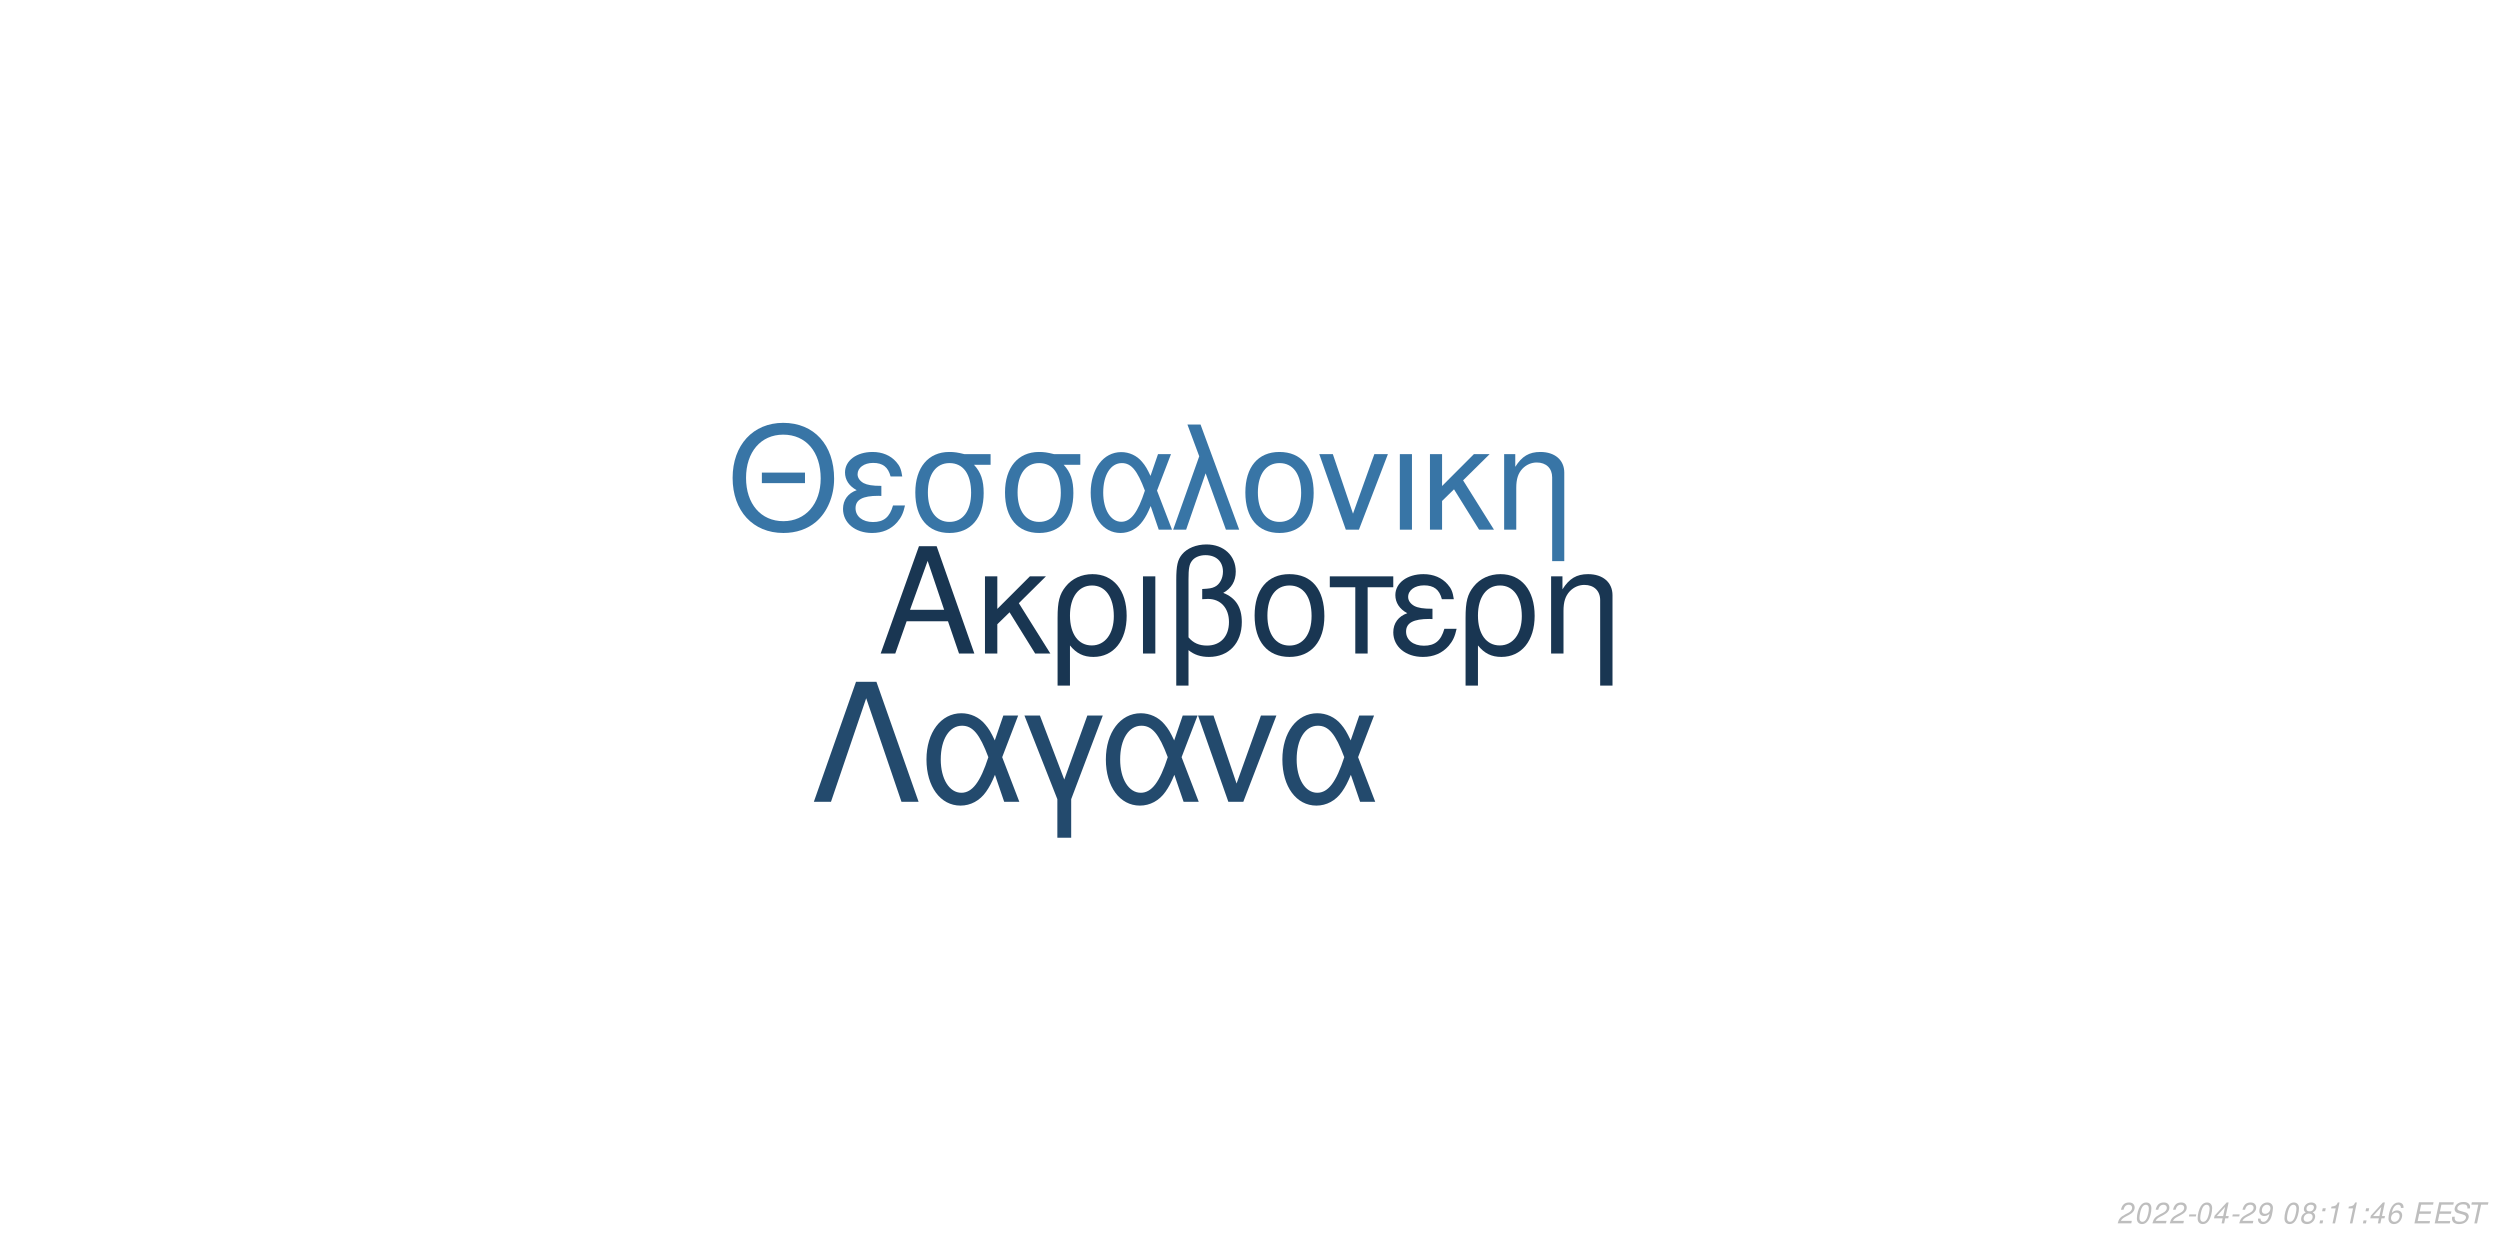
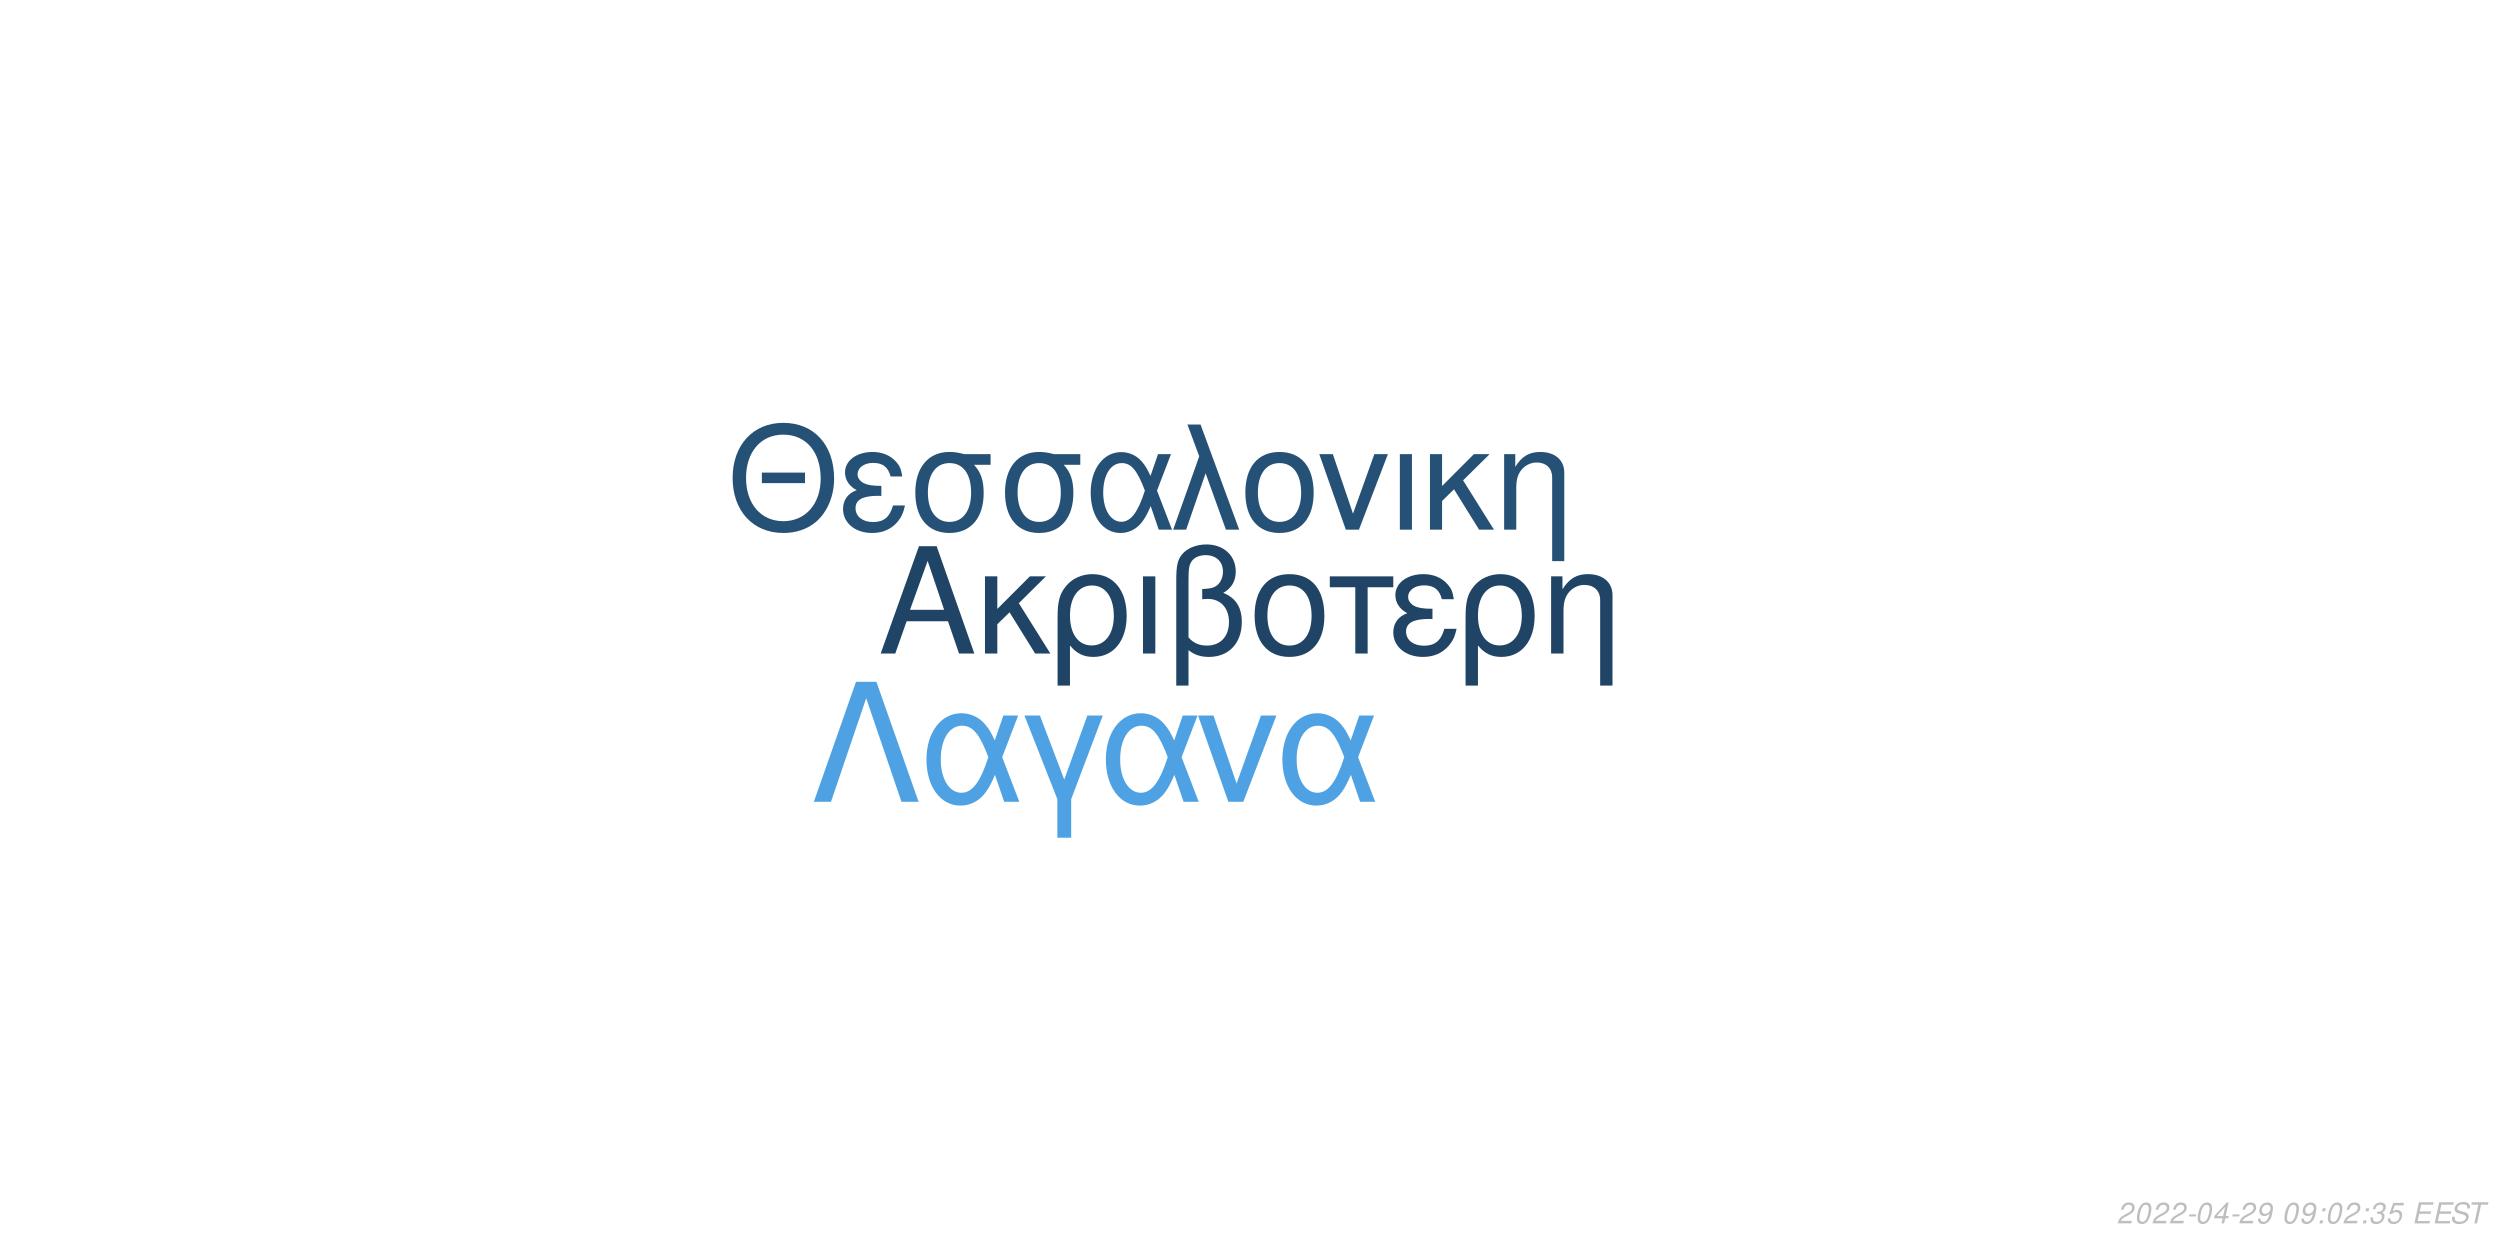
<svg xmlns="http://www.w3.org/2000/svg" xmlns:xlink="http://www.w3.org/1999/xlink" width="864pt" height="432pt" viewBox="0 0 864 432" version="1.1">
  <defs>
    <g>
      <symbol overflow="visible" id="glyph0-0">
        <path style="stroke:none;" d="" />
      </symbol>
      <symbol overflow="visible" id="glyph0-1">
        <path style="stroke:none;" d="M 24.125 -11.141 L 27.938 0 L 33.234 0 L 20.203 -37.094 L 14.094 -37.094 L 0.859 0 L 5.906 0 L 9.828 -11.141 Z M 22.797 -15.109 L 11 -15.109 L 17.094 -32.016 Z M 22.797 -15.109 " />
      </symbol>
      <symbol overflow="visible" id="glyph0-2">
        <path style="stroke:none;" d="M 7.172 -15.422 L 7.172 -26.672 L 2.906 -26.672 L 2.906 0 L 7.172 0 L 7.172 -10.125 L 11.406 -14.25 L 20.25 0 L 25.5 0 L 14.609 -17.406 L 23.969 -26.672 L 18.422 -26.672 Z M 7.172 -15.422 " />
      </symbol>
      <symbol overflow="visible" id="glyph0-3">
        <path style="stroke:none;" d="M 3 11.094 L 7.281 11.094 L 7.281 -2.797 C 9.516 -0.047 11.953 1.172 15.375 1.172 C 22.344 1.172 26.875 -4.422 26.875 -13.031 C 26.875 -21.891 22.297 -27.438 15.062 -27.438 C 11.297 -27.438 7.984 -25.906 5.797 -23.156 C 3.672 -20.516 3 -17.969 3 -12.359 Z M 14.906 -23.516 C 19.547 -23.516 22.438 -19.438 22.438 -12.922 C 22.438 -6.812 19.391 -2.797 14.812 -2.797 C 10.172 -2.797 7.281 -6.766 7.281 -13.125 C 7.281 -19.484 10.234 -23.516 14.906 -23.516 Z M 14.906 -23.516 " />
      </symbol>
      <symbol overflow="visible" id="glyph0-4">
        <path style="stroke:none;" d="M 3.516 0 L 7.781 0 L 7.781 -26.672 L 3.516 -26.672 Z M 3.516 0 " />
      </symbol>
      <symbol overflow="visible" id="glyph0-5">
        <path style="stroke:none;" d="M 4.016 11.094 L 8.25 11.094 L 8.25 -1.172 C 10.172 0.406 12.422 1.172 15.312 1.172 C 22.188 1.172 26.672 -3.609 26.672 -10.891 C 26.672 -15.984 24.578 -19.234 20.25 -20.969 C 23.109 -22.547 24.578 -25.031 24.578 -28.344 C 24.578 -33.844 20.406 -37.703 14.453 -37.703 C 10.938 -37.703 7.734 -36.391 6 -34.25 C 4.484 -32.422 4.016 -30.328 4.016 -25.391 Z M 8.25 -25.656 C 8.25 -29.359 8.5 -30.844 9.469 -32.062 C 10.375 -33.281 12.156 -34 14.094 -34 C 17.812 -34 20.156 -31.812 20.156 -28.297 C 20.156 -25.953 18.984 -23.812 17.297 -23.047 C 16.281 -22.547 15.469 -22.438 12.984 -22.297 L 12.984 -18.781 C 13.734 -18.828 14.344 -18.875 14.969 -18.875 C 19.344 -18.875 22.234 -15.719 22.234 -10.891 C 22.234 -5.906 19.281 -2.75 14.656 -2.75 C 11.953 -2.75 9.922 -3.609 8.25 -5.594 Z M 8.25 -25.656 " />
      </symbol>
      <symbol overflow="visible" id="glyph0-6">
        <path style="stroke:none;" d="M 14.094 -27.438 C 6.562 -27.438 2.094 -22.094 2.094 -13.125 C 2.094 -4.125 6.562 1.172 14.141 1.172 C 21.672 1.172 26.203 -4.172 26.203 -12.922 C 26.203 -22.188 21.828 -27.438 14.094 -27.438 Z M 14.141 -23.516 C 18.938 -23.516 21.781 -19.594 21.781 -12.984 C 21.781 -6.672 18.828 -2.75 14.141 -2.75 C 9.422 -2.75 6.516 -6.672 6.516 -13.125 C 6.516 -19.594 9.422 -23.516 14.141 -23.516 Z M 14.141 -23.516 " />
      </symbol>
      <symbol overflow="visible" id="glyph0-7">
        <path style="stroke:none;" d="M 7.891 0 L 12.156 0 L 12.156 -22.906 L 21.016 -22.906 L 21.016 -26.672 L -0.922 -26.672 L -0.922 -22.906 L 7.891 -22.906 Z M 7.891 0 " />
      </symbol>
      <symbol overflow="visible" id="glyph0-8">
        <path style="stroke:none;" d="M 14.562 -15.469 C 11.344 -15.469 9.562 -15.781 8.297 -16.438 C 6.922 -17.203 6.156 -18.328 6.156 -19.547 C 6.156 -21.891 8.453 -23.562 11.656 -23.562 C 15.062 -23.562 16.953 -22.094 17.812 -18.781 L 21.938 -18.781 C 21.578 -21.266 21.062 -22.5 19.797 -23.922 C 17.812 -26.203 14.906 -27.438 11.453 -27.438 C 5.797 -27.438 1.734 -24.375 1.734 -20.203 C 1.734 -17.609 3.156 -15.375 5.859 -13.938 C 2.797 -12.875 1.016 -10.484 1.016 -7.328 C 1.016 -2.391 5.297 1.172 11.25 1.172 C 14.969 1.172 17.906 -0.109 20.156 -2.641 C 21.578 -4.328 22.297 -5.797 22.906 -8.547 L 18.672 -8.547 C 17.5 -4.422 15.422 -2.703 11.609 -2.703 C 7.938 -2.703 5.438 -4.688 5.438 -7.578 C 5.438 -10.578 7.938 -11.953 13.484 -11.953 C 13.641 -11.953 14.094 -11.953 14.562 -11.906 Z M 14.562 -15.469 " />
      </symbol>
      <symbol overflow="visible" id="glyph0-9">
        <path style="stroke:none;" d="M 3.562 -26.672 L 3.562 0 L 7.844 0 L 7.844 -14.703 C 7.844 -17.906 8.5 -19.891 10.031 -21.531 C 11.406 -22.953 13.188 -23.719 15.062 -23.719 C 18.375 -23.719 20.516 -21.672 20.516 -18.469 L 20.516 11.094 L 24.781 11.094 L 24.781 -20.156 C 24.781 -24.578 21.469 -27.438 16.328 -27.438 C 12.359 -27.438 9.828 -25.906 7.484 -22.188 L 7.484 -26.672 Z M 3.562 -26.672 " />
      </symbol>
      <symbol overflow="visible" id="glyph1-0">
        <path style="stroke:none;" d="" />
      </symbol>
      <symbol overflow="visible" id="glyph1-1">
        <path style="stroke:none;" d="M 26.859 -19.734 L 11.953 -19.734 L 11.953 -16.094 L 26.859 -16.094 Z M 19.328 -36.922 C 8.922 -36.922 1.844 -29.25 1.844 -17.891 C 1.844 -6.484 8.875 1.141 19.391 1.141 C 23.812 1.141 27.703 -0.203 30.641 -2.688 C 34.578 -6.031 36.922 -11.656 36.922 -17.594 C 36.922 -29.297 30 -36.922 19.328 -36.922 Z M 19.328 -32.844 C 27.203 -32.844 32.281 -26.906 32.281 -17.688 C 32.281 -8.922 27.062 -2.938 19.391 -2.938 C 11.609 -2.938 6.484 -8.922 6.484 -17.891 C 6.484 -26.859 11.609 -32.844 19.328 -32.844 Z M 19.328 -32.844 " />
      </symbol>
      <symbol overflow="visible" id="glyph1-2">
        <path style="stroke:none;" d="M 14.25 -15.141 C 11.109 -15.141 9.375 -15.453 8.125 -16.094 C 6.781 -16.844 6.031 -17.938 6.031 -19.141 C 6.031 -21.422 8.266 -23.078 11.406 -23.078 C 14.75 -23.078 16.594 -21.625 17.438 -18.391 L 21.469 -18.391 C 21.125 -20.828 20.625 -22.031 19.391 -23.422 C 17.438 -25.656 14.594 -26.859 11.219 -26.859 C 5.688 -26.859 1.688 -23.875 1.688 -19.781 C 1.688 -17.234 3.094 -15.047 5.734 -13.656 C 2.734 -12.609 1 -10.266 1 -7.172 C 1 -2.344 5.188 1.141 11.016 1.141 C 14.656 1.141 17.547 -0.094 19.734 -2.594 C 21.125 -4.234 21.828 -5.688 22.422 -8.375 L 18.281 -8.375 C 17.141 -4.328 15.094 -2.641 11.359 -2.641 C 7.766 -2.641 5.328 -4.578 5.328 -7.422 C 5.328 -10.359 7.766 -11.703 13.203 -11.703 C 13.359 -11.703 13.797 -11.703 14.25 -11.656 Z M 14.25 -15.141 " />
      </symbol>
      <symbol overflow="visible" id="glyph1-3">
        <path style="stroke:none;" d="M 29 -26.109 L 19.938 -26.109 C 17.594 -26.703 16.438 -26.859 14.703 -26.859 C 7.469 -26.859 2.984 -21.469 2.984 -12.859 C 2.984 -4.031 7.375 1.141 14.797 1.141 C 22.172 1.141 26.609 -4.078 26.609 -12.656 C 26.609 -17.047 25.656 -19.828 23.266 -22.422 L 29 -22.422 Z M 14.797 -23.016 C 19.531 -23.016 22.266 -19.234 22.266 -12.75 C 22.266 -6.531 19.438 -2.688 14.797 -2.688 C 10.172 -2.688 7.328 -6.531 7.328 -12.859 C 7.328 -19.188 10.172 -23.016 14.797 -23.016 Z M 14.797 -23.016 " />
      </symbol>
      <symbol overflow="visible" id="glyph1-4">
        <path style="stroke:none;" d="M 29.344 -26.109 L 24.859 -26.109 L 22.266 -18.578 C 21.125 -21.031 20.484 -22.125 19.328 -23.469 C 17.547 -25.609 14.906 -26.812 12.156 -26.812 C 5.984 -26.812 1.594 -20.984 1.594 -12.812 C 1.594 -4.578 5.828 1.141 11.906 1.141 C 14.953 1.141 17.734 -0.344 19.625 -3.047 C 20.672 -4.531 21.281 -5.688 22.328 -8.172 L 25.109 0 L 29.703 0 L 24.516 -13.5 Z M 20.328 -13.5 C 17.891 -5.922 15.453 -2.734 12.156 -2.734 C 8.516 -2.734 5.922 -6.922 5.922 -12.812 C 5.922 -18.938 8.516 -23.016 12.359 -23.016 C 15.594 -23.016 17.688 -20.531 20.328 -13.5 Z M 20.328 -13.5 " />
      </symbol>
      <symbol overflow="visible" id="glyph1-5">
        <path style="stroke:none;" d="M 1.094 0 L 5.578 0 L 12.312 -19.484 L 19.328 0 L 23.922 0 L 10.562 -36.328 L 6.031 -36.328 L 10.109 -25.359 Z M 1.094 0 " />
      </symbol>
      <symbol overflow="visible" id="glyph1-6">
        <path style="stroke:none;" d="M 13.797 -26.859 C 6.422 -26.859 2.047 -21.625 2.047 -12.859 C 2.047 -4.031 6.422 1.141 13.859 1.141 C 21.234 1.141 25.656 -4.078 25.656 -12.656 C 25.656 -21.719 21.375 -26.859 13.797 -26.859 Z M 13.859 -23.016 C 18.531 -23.016 21.328 -19.188 21.328 -12.703 C 21.328 -6.531 18.438 -2.688 13.859 -2.688 C 9.219 -2.688 6.375 -6.531 6.375 -12.859 C 6.375 -19.188 9.219 -23.016 13.859 -23.016 Z M 13.859 -23.016 " />
      </symbol>
      <symbol overflow="visible" id="glyph1-7">
        <path style="stroke:none;" d="M 14.297 0 L 24.312 -26.109 L 19.625 -26.109 L 12.25 -5.531 L 5.281 -26.109 L 0.594 -26.109 L 9.766 0 Z M 14.297 0 " />
      </symbol>
      <symbol overflow="visible" id="glyph1-8">
        <path style="stroke:none;" d="M 3.438 0 L 7.625 0 L 7.625 -26.109 L 3.438 -26.109 Z M 3.438 0 " />
      </symbol>
      <symbol overflow="visible" id="glyph1-9">
        <path style="stroke:none;" d="M 7.031 -15.094 L 7.031 -26.109 L 2.844 -26.109 L 2.844 0 L 7.031 0 L 7.031 -9.922 L 11.156 -13.953 L 19.828 0 L 24.969 0 L 14.297 -17.047 L 23.469 -26.109 L 18.031 -26.109 Z M 7.031 -15.094 " />
      </symbol>
      <symbol overflow="visible" id="glyph1-10">
        <path style="stroke:none;" d="M 3.484 -26.109 L 3.484 0 L 7.672 0 L 7.672 -14.406 C 7.672 -17.547 8.328 -19.484 9.812 -21.078 C 11.156 -22.469 12.906 -23.219 14.75 -23.219 C 17.984 -23.219 20.078 -21.234 20.078 -18.094 L 20.078 10.859 L 24.266 10.859 L 24.266 -19.734 C 24.266 -24.062 21.031 -26.859 16 -26.859 C 12.109 -26.859 9.609 -25.359 7.328 -21.719 L 7.328 -26.109 Z M 3.484 -26.109 " />
      </symbol>
      <symbol overflow="visible" id="glyph2-0">
        <path style="stroke:none;" d="" />
      </symbol>
      <symbol overflow="visible" id="glyph2-1">
        <path style="stroke:none;" d="M 22.531 -41.484 L 15.484 -41.484 L 0.906 0 L 6.828 0 L 19 -35.797 L 31.188 0 L 37.109 0 Z M 22.531 -41.484 " />
      </symbol>
      <symbol overflow="visible" id="glyph2-2">
        <path style="stroke:none;" d="M 33.516 -29.812 L 28.391 -29.812 L 25.438 -21.219 C 24.125 -24.016 23.391 -25.266 22.078 -26.797 C 20.031 -29.25 17.016 -30.609 13.891 -30.609 C 6.828 -30.609 1.828 -23.953 1.828 -14.625 C 1.828 -5.234 6.656 1.312 13.594 1.312 C 17.078 1.312 20.266 -0.391 22.422 -3.469 C 23.609 -5.172 24.297 -6.484 25.5 -9.328 L 28.688 0 L 33.922 0 L 28 -15.422 Z M 23.219 -15.422 C 20.422 -6.766 17.641 -3.125 13.891 -3.125 C 9.734 -3.125 6.766 -7.906 6.766 -14.625 C 6.766 -21.625 9.734 -26.297 14.109 -26.297 C 17.812 -26.297 20.203 -23.453 23.219 -15.422 Z M 23.219 -15.422 " />
      </symbol>
      <symbol overflow="visible" id="glyph2-3">
        <path style="stroke:none;" d="M 12.062 12.406 L 16.844 12.406 L 16.844 -0.906 L 27.766 -29.812 L 22.422 -29.812 L 14.453 -7.688 L 6.031 -29.812 L 0.688 -29.812 L 12.062 -0.906 Z M 12.062 12.406 " />
      </symbol>
      <symbol overflow="visible" id="glyph2-4">
        <path style="stroke:none;" d="M 16.328 0 L 27.766 -29.812 L 22.422 -29.812 L 14 -6.312 L 6.031 -29.812 L 0.688 -29.812 L 11.156 0 Z M 16.328 0 " />
      </symbol>
      <symbol overflow="visible" id="glyph3-0">
        <path style="stroke:none;" d="" />
      </symbol>
      <symbol overflow="visible" id="glyph3-1">
        <path style="stroke:none;" d="M 5.234 -0.875 L 1.469 -0.875 C 1.641 -1.375 2.203 -1.891 3.109 -2.344 L 4.234 -2.938 C 5.562 -3.625 6.219 -4.469 6.219 -5.484 C 6.219 -5.938 6.062 -6.359 5.797 -6.656 C 5.469 -7.047 4.984 -7.234 4.312 -7.234 C 2.766 -7.234 1.891 -6.453 1.484 -4.734 L 2.375 -4.734 C 2.484 -5.188 2.609 -5.484 2.797 -5.75 C 3.094 -6.203 3.609 -6.453 4.188 -6.453 C 4.891 -6.453 5.344 -6.031 5.344 -5.375 C 5.344 -4.703 4.859 -4.094 4.016 -3.656 L 2.984 -3.125 C 1.234 -2.188 0.797 -1.656 0.344 -0.016 L 5.047 -0.016 Z M 5.234 -0.875 " />
      </symbol>
      <symbol overflow="visible" id="glyph3-2">
        <path style="stroke:none;" d="M 4.203 -7.234 C 3.375 -7.234 2.688 -6.812 2.125 -5.984 C 1.484 -5.047 0.984 -3.188 0.984 -1.734 C 0.984 -1.109 1.172 -0.562 1.484 -0.266 C 1.797 0.047 2.281 0.234 2.766 0.234 C 3.625 0.234 4.281 -0.156 4.859 -1.016 C 5.516 -1.953 6 -3.797 6 -5.266 C 6 -6.5 5.328 -7.234 4.203 -7.234 Z M 4.094 -6.453 C 4.734 -6.453 5.125 -5.984 5.125 -5.156 C 5.125 -4.203 4.781 -2.625 4.406 -1.812 C 3.984 -0.938 3.516 -0.547 2.875 -0.547 C 2.25 -0.547 1.875 -1.031 1.875 -1.828 C 1.875 -2.797 2.203 -4.344 2.594 -5.203 C 2.984 -6.047 3.453 -6.453 4.094 -6.453 Z M 4.094 -6.453 " />
      </symbol>
      <symbol overflow="visible" id="glyph3-3">
        <path style="stroke:none;" d="M 3.516 -3.125 L 1.125 -3.125 L 0.969 -2.406 L 3.359 -2.406 Z M 3.516 -3.125 " />
      </symbol>
      <symbol overflow="visible" id="glyph3-4">
        <path style="stroke:none;" d="M 3.625 -1.75 L 3.266 0 L 4.141 0 L 4.516 -1.75 L 5.562 -1.75 L 5.734 -2.531 L 4.688 -2.531 L 5.688 -7.234 L 5.016 -7.234 L 0.844 -2.672 L 0.641 -1.75 Z M 3.797 -2.531 L 1.594 -2.531 L 4.469 -5.703 Z M 3.797 -2.531 " />
      </symbol>
      <symbol overflow="visible" id="glyph3-5">
        <path style="stroke:none;" d="M 0.844 -1.656 C 0.844 -1.547 0.844 -1.438 0.844 -1.375 C 0.844 -0.406 1.531 0.234 2.578 0.234 C 3.203 0.234 3.766 0.016 4.297 -0.438 C 4.938 -1 5.312 -1.656 5.594 -2.719 C 5.844 -3.672 6.016 -4.766 6.016 -5.375 C 6.016 -5.844 5.844 -6.328 5.547 -6.656 C 5.203 -7.031 4.703 -7.234 4.062 -7.234 C 2.516 -7.234 1.297 -5.938 1.297 -4.266 C 1.297 -3.203 1.984 -2.547 3.047 -2.547 C 3.484 -2.547 3.953 -2.672 4.281 -2.891 C 4.406 -2.984 4.547 -3.078 4.828 -3.344 C 4.438 -1.484 3.703 -0.547 2.703 -0.547 C 2.109 -0.547 1.719 -0.938 1.719 -1.547 L 1.719 -1.656 Z M 3.953 -6.453 C 4.625 -6.453 5.141 -5.953 5.141 -5.281 C 5.141 -4.188 4.312 -3.312 3.297 -3.312 C 2.594 -3.312 2.172 -3.734 2.172 -4.453 C 2.172 -5.562 2.984 -6.453 3.953 -6.453 Z M 3.953 -6.453 " />
      </symbol>
      <symbol overflow="visible" id="glyph3-6">
        <path style="stroke:none;" d="" />
      </symbol>
      <symbol overflow="visible" id="glyph3-7">
-         <path style="stroke:none;" d="M 4.766 -3.797 C 5.078 -3.969 5.234 -4.078 5.438 -4.234 C 5.812 -4.594 6.062 -5.172 6.062 -5.734 C 6.062 -6.625 5.344 -7.234 4.266 -7.234 C 2.812 -7.234 1.703 -6.219 1.703 -4.875 C 1.703 -4.406 1.875 -4.125 2.359 -3.812 C 1.297 -3.312 0.75 -2.516 0.75 -1.469 C 0.75 -0.438 1.547 0.234 2.812 0.234 C 3.656 0.234 4.359 -0.094 4.938 -0.734 C 5.359 -1.234 5.609 -1.859 5.609 -2.438 C 5.609 -3.047 5.312 -3.516 4.766 -3.797 Z M 4.109 -6.453 C 4.797 -6.453 5.188 -6.125 5.188 -5.578 C 5.188 -5.266 5.062 -4.922 4.859 -4.672 C 4.562 -4.312 4.188 -4.156 3.656 -4.156 C 2.984 -4.156 2.594 -4.453 2.594 -4.984 C 2.594 -5.859 3.203 -6.453 4.109 -6.453 Z M 3.453 -3.406 C 4.234 -3.406 4.734 -2.984 4.734 -2.312 C 4.734 -1.312 3.922 -0.547 2.875 -0.547 C 2.125 -0.547 1.625 -0.969 1.625 -1.625 C 1.625 -2.609 2.438 -3.406 3.453 -3.406 Z M 3.453 -3.406 " />
+         <path style="stroke:none;" d="M 2.359 -1.031 L 1.312 -1.031 L 1.094 0 L 2.141 0 Z M 3.266 -5.234 L 2.219 -5.234 L 2 -4.203 L 3.047 -4.203 Z M 3.266 -5.234 " />
      </symbol>
      <symbol overflow="visible" id="glyph3-8">
-         <path style="stroke:none;" d="M 2.359 -1.031 L 1.312 -1.031 L 1.094 0 L 2.141 0 Z M 3.266 -5.234 L 2.219 -5.234 L 2 -4.203 L 3.047 -4.203 Z M 3.266 -5.234 " />
+         <path style="stroke:none;" d="M 2.922 -3.312 C 3.125 -3.344 3.234 -3.344 3.375 -3.344 C 4.203 -3.344 4.688 -3 4.688 -2.406 C 4.688 -1.312 3.906 -0.547 2.781 -0.547 C 2.047 -0.547 1.594 -0.938 1.594 -1.562 C 1.594 -1.719 1.609 -1.844 1.656 -2.094 L 0.766 -2.094 C 0.734 -1.797 0.719 -1.641 0.719 -1.469 C 0.719 -0.375 1.406 0.234 2.641 0.234 C 3.547 0.234 4.297 -0.078 4.812 -0.656 C 5.266 -1.156 5.562 -1.875 5.562 -2.547 C 5.562 -3.125 5.344 -3.453 4.797 -3.734 C 5.641 -4.234 6.016 -4.844 6.016 -5.734 C 6.016 -6.656 5.312 -7.234 4.203 -7.234 C 3.375 -7.234 2.672 -6.938 2.188 -6.375 C 1.891 -6.031 1.703 -5.641 1.516 -4.906 L 2.391 -4.906 C 2.5 -5.359 2.594 -5.594 2.734 -5.812 C 3.047 -6.234 3.516 -6.453 4.078 -6.453 C 4.734 -6.453 5.141 -6.125 5.141 -5.578 C 5.141 -5.188 5.016 -4.797 4.797 -4.547 C 4.516 -4.234 4 -4.062 3.266 -4.062 L 3.078 -4.062 Z M 2.922 -3.312 " />
      </symbol>
      <symbol overflow="visible" id="glyph3-9">
-         <path style="stroke:none;" d="M 3.703 -5.188 L 2.594 0 L 3.469 0 L 5.016 -7.234 L 4.438 -7.234 C 3.906 -6.156 3.688 -6.016 2.234 -5.812 L 2.109 -5.188 Z M 3.703 -5.188 " />
+         <path style="stroke:none;" d="M 6.297 -7.094 L 2.594 -7.094 L 1.234 -3.234 L 2.047 -3.234 C 2.656 -3.766 2.938 -3.906 3.531 -3.906 C 4.328 -3.906 4.797 -3.453 4.797 -2.688 C 4.797 -1.438 3.969 -0.547 2.828 -0.547 C 2.031 -0.547 1.609 -0.938 1.578 -1.734 L 0.703 -1.734 L 0.703 -1.516 C 0.703 -0.938 0.844 -0.547 1.188 -0.266 C 1.562 0.062 2.078 0.234 2.703 0.234 C 3.656 0.234 4.391 -0.156 4.984 -0.922 C 5.422 -1.5 5.672 -2.234 5.672 -2.953 C 5.672 -4 4.938 -4.672 3.812 -4.672 C 3.328 -4.672 2.906 -4.547 2.406 -4.234 L 3.109 -6.219 L 6.109 -6.219 Z M 6.297 -7.094 " />
      </symbol>
      <symbol overflow="visible" id="glyph3-10">
-         <path style="stroke:none;" d="M 6.125 -5.344 L 6.141 -5.625 C 6.141 -6.609 5.453 -7.234 4.391 -7.234 C 3.438 -7.234 2.641 -6.719 2.016 -5.703 C 1.422 -4.781 0.938 -2.953 0.938 -1.688 C 0.938 -0.516 1.688 0.234 2.859 0.234 C 3.703 0.234 4.438 -0.156 5 -0.875 C 5.406 -1.422 5.672 -2.156 5.672 -2.766 C 5.672 -3.812 4.969 -4.5 3.906 -4.5 C 3.234 -4.5 2.672 -4.234 2.094 -3.625 C 2.406 -5.375 3.234 -6.453 4.25 -6.453 C 4.703 -6.453 5.062 -6.234 5.172 -5.844 C 5.203 -5.719 5.234 -5.578 5.25 -5.344 Z M 3.656 -3.734 C 4.344 -3.734 4.797 -3.281 4.797 -2.625 C 4.797 -1.469 3.984 -0.547 2.984 -0.547 C 2.297 -0.547 1.812 -1.047 1.812 -1.766 C 1.812 -2.859 2.625 -3.734 3.656 -3.734 Z M 3.656 -3.734 " />
+         <path style="stroke:none;" d="M 2.547 -3.312 L 6.5 -3.312 L 6.688 -4.141 L 2.719 -4.141 L 3.219 -6.469 L 7.344 -6.469 L 7.516 -7.297 L 2.453 -7.297 L 0.906 0 L 6.125 0 L 6.297 -0.812 L 2.016 -0.812 Z M 2.547 -3.312 " />
      </symbol>
      <symbol overflow="visible" id="glyph3-11">
-         <path style="stroke:none;" d="M 2.547 -3.312 L 6.5 -3.312 L 6.688 -4.141 L 2.719 -4.141 L 3.219 -6.469 L 7.344 -6.469 L 7.516 -7.297 L 2.453 -7.297 L 0.906 0 L 6.125 0 L 6.297 -0.812 L 2.016 -0.812 Z M 2.547 -3.312 " />
+         <path style="stroke:none;" d="M 7.062 -5.156 C 7.125 -5.438 7.141 -5.562 7.141 -5.703 C 7.141 -6.156 6.938 -6.594 6.594 -6.891 C 6.188 -7.25 5.656 -7.406 4.875 -7.406 C 3.844 -7.406 3.047 -7.125 2.5 -6.562 C 2.094 -6.141 1.781 -5.438 1.781 -4.922 C 1.781 -4.297 2.219 -3.766 2.891 -3.562 L 4.594 -3.094 C 5.406 -2.859 5.734 -2.578 5.734 -2.094 C 5.734 -1.781 5.547 -1.406 5.266 -1.141 C 4.844 -0.766 4.266 -0.578 3.453 -0.578 C 2.328 -0.578 1.812 -0.984 1.812 -1.906 C 1.812 -2.047 1.812 -2.125 1.844 -2.312 L 0.984 -2.312 C 0.906 -2.062 0.891 -1.906 0.891 -1.688 C 0.891 -0.484 1.797 0.234 3.297 0.234 C 4.359 0.234 5.234 -0.062 5.812 -0.609 C 6.344 -1.078 6.688 -1.797 6.688 -2.375 C 6.688 -2.641 6.609 -2.906 6.453 -3.156 C 6.234 -3.5 5.938 -3.703 5.469 -3.828 L 3.75 -4.312 C 2.984 -4.547 2.734 -4.734 2.734 -5.188 C 2.734 -5.547 2.875 -5.844 3.188 -6.109 C 3.547 -6.438 4.031 -6.594 4.703 -6.594 C 5.266 -6.594 5.688 -6.484 5.906 -6.297 C 6.094 -6.125 6.219 -5.797 6.219 -5.516 C 6.219 -5.422 6.203 -5.344 6.188 -5.156 Z M 7.062 -5.156 " />
      </symbol>
      <symbol overflow="visible" id="glyph3-12">
-         <path style="stroke:none;" d="M 7.062 -5.156 C 7.125 -5.438 7.141 -5.562 7.141 -5.703 C 7.141 -6.156 6.938 -6.594 6.594 -6.891 C 6.188 -7.25 5.656 -7.406 4.875 -7.406 C 3.844 -7.406 3.047 -7.125 2.5 -6.562 C 2.094 -6.141 1.781 -5.438 1.781 -4.922 C 1.781 -4.297 2.219 -3.766 2.891 -3.562 L 4.594 -3.094 C 5.406 -2.859 5.734 -2.578 5.734 -2.094 C 5.734 -1.781 5.547 -1.406 5.266 -1.141 C 4.844 -0.766 4.266 -0.578 3.453 -0.578 C 2.328 -0.578 1.812 -0.984 1.812 -1.906 C 1.812 -2.047 1.812 -2.125 1.844 -2.312 L 0.984 -2.312 C 0.906 -2.062 0.891 -1.906 0.891 -1.688 C 0.891 -0.484 1.797 0.234 3.297 0.234 C 4.359 0.234 5.234 -0.062 5.812 -0.609 C 6.344 -1.078 6.688 -1.797 6.688 -2.375 C 6.688 -2.641 6.609 -2.906 6.453 -3.156 C 6.234 -3.5 5.938 -3.703 5.469 -3.828 L 3.75 -4.312 C 2.984 -4.547 2.734 -4.734 2.734 -5.188 C 2.734 -5.547 2.875 -5.844 3.188 -6.109 C 3.547 -6.438 4.031 -6.594 4.703 -6.594 C 5.266 -6.594 5.688 -6.484 5.906 -6.297 C 6.094 -6.125 6.219 -5.797 6.219 -5.516 C 6.219 -5.422 6.203 -5.344 6.188 -5.156 Z M 7.062 -5.156 " />
-       </symbol>
-       <symbol overflow="visible" id="glyph3-13">
        <path style="stroke:none;" d="M 4.938 -6.469 L 7.312 -6.469 L 7.484 -7.297 L 1.75 -7.297 L 1.578 -6.469 L 3.984 -6.469 L 2.609 0 L 3.547 0 Z M 4.938 -6.469 " />
      </symbol>
    </g>
  </defs>
  <g id="surface1">
    <rect x="0" y="0" width="864" height="432" style="fill:rgb(100%,100%,100%);fill-opacity:1;stroke:none;" />
-     <g style="fill:rgb(9.804%,21.176%,32.157%);fill-opacity:1;">
+     <g style="fill:rgb(12.549%,26.667%,39.608%);fill-opacity:1;">
      <use xlink:href="#glyph0-1" x="303.5" y="225.861" />
      <use xlink:href="#glyph0-2" x="337.5" y="225.861" />
      <use xlink:href="#glyph0-3" x="362.5" y="225.861" />
      <use xlink:href="#glyph0-4" x="391.5" y="225.861" />
      <use xlink:href="#glyph0-5" x="402.5" y="225.861" />
      <use xlink:href="#glyph0-6" x="431.5" y="225.861" />
      <use xlink:href="#glyph0-7" x="460.5" y="225.861" />
      <use xlink:href="#glyph0-8" x="480.5" y="225.861" />
      <use xlink:href="#glyph0-3" x="503.5" y="225.861" />
      <use xlink:href="#glyph0-9" x="532.5" y="225.861" />
    </g>
-     <g style="fill:rgb(21.961%,45.882%,65.098%);fill-opacity:1;">
+     <g style="fill:rgb(14.902%,31.765%,46.275%);fill-opacity:1;">
      <use xlink:href="#glyph1-1" x="251.348" y="183.058" />
      <use xlink:href="#glyph1-2" x="290.348" y="183.058" />
      <use xlink:href="#glyph1-3" x="313.348" y="183.058" />
      <use xlink:href="#glyph1-3" x="344.348" y="183.058" />
      <use xlink:href="#glyph1-4" x="375.348" y="183.058" />
      <use xlink:href="#glyph1-5" x="404.348" y="183.058" />
      <use xlink:href="#glyph1-6" x="428.348" y="183.058" />
      <use xlink:href="#glyph1-7" x="455.348" y="183.058" />
      <use xlink:href="#glyph1-8" x="480.348" y="183.058" />
      <use xlink:href="#glyph1-9" x="491.348" y="183.058" />
      <use xlink:href="#glyph1-10" x="516.348" y="183.058" />
    </g>
-     <g style="fill:rgb(13.725%,29.02%,42.745%);fill-opacity:1;">
+     <g style="fill:rgb(30.588%,63.529%,89.02%);fill-opacity:1;">
      <use xlink:href="#glyph2-1" x="280.359" y="277.105" />
      <use xlink:href="#glyph2-2" x="318.359" y="277.105" />
      <use xlink:href="#glyph2-3" x="353.359" y="277.105" />
      <use xlink:href="#glyph2-2" x="380.359" y="277.105" />
      <use xlink:href="#glyph2-4" x="413.359" y="277.105" />
      <use xlink:href="#glyph2-2" x="441.359" y="277.105" />
    </g>
    <g style="fill:rgb(74.51%,74.51%,74.51%);fill-opacity:1;">
      <use xlink:href="#glyph3-1" x="731.52" y="422.81" />
      <use xlink:href="#glyph3-2" x="737.52" y="422.81" />
      <use xlink:href="#glyph3-1" x="743.52" y="422.81" />
      <use xlink:href="#glyph3-1" x="749.52" y="422.81" />
      <use xlink:href="#glyph3-3" x="755.52" y="422.81" />
      <use xlink:href="#glyph3-2" x="758.52" y="422.81" />
      <use xlink:href="#glyph3-4" x="764.52" y="422.81" />
      <use xlink:href="#glyph3-3" x="770.52" y="422.81" />
      <use xlink:href="#glyph3-1" x="773.52" y="422.81" />
      <use xlink:href="#glyph3-5" x="779.52" y="422.81" />
      <use xlink:href="#glyph3-6" x="785.52" y="422.81" />
      <use xlink:href="#glyph3-2" x="788.52" y="422.81" />
-       <use xlink:href="#glyph3-7" x="794.52" y="422.81" />
-       <use xlink:href="#glyph3-8" x="800.52" y="422.81" />
-       <use xlink:href="#glyph3-9" x="803.52" y="422.81" />
-       <use xlink:href="#glyph3-9" x="809.52" y="422.81" />
-       <use xlink:href="#glyph3-8" x="815.52" y="422.81" />
-       <use xlink:href="#glyph3-4" x="818.52" y="422.81" />
-       <use xlink:href="#glyph3-10" x="824.52" y="422.81" />
+       <use xlink:href="#glyph3-5" x="794.52" y="422.81" />
+       <use xlink:href="#glyph3-7" x="800.52" y="422.81" />
+       <use xlink:href="#glyph3-2" x="803.52" y="422.81" />
+       <use xlink:href="#glyph3-1" x="809.52" y="422.81" />
+       <use xlink:href="#glyph3-7" x="815.52" y="422.81" />
+       <use xlink:href="#glyph3-8" x="818.52" y="422.81" />
+       <use xlink:href="#glyph3-9" x="824.52" y="422.81" />
      <use xlink:href="#glyph3-6" x="830.52" y="422.81" />
-       <use xlink:href="#glyph3-11" x="833.52" y="422.81" />
-       <use xlink:href="#glyph3-11" x="840.52" y="422.81" />
-       <use xlink:href="#glyph3-12" x="846.52" y="422.81" />
-       <use xlink:href="#glyph3-13" x="852.52" y="422.81" />
+       <use xlink:href="#glyph3-10" x="833.52" y="422.81" />
+       <use xlink:href="#glyph3-10" x="840.52" y="422.81" />
+       <use xlink:href="#glyph3-11" x="846.52" y="422.81" />
+       <use xlink:href="#glyph3-12" x="852.52" y="422.81" />
    </g>
  </g>
</svg>
